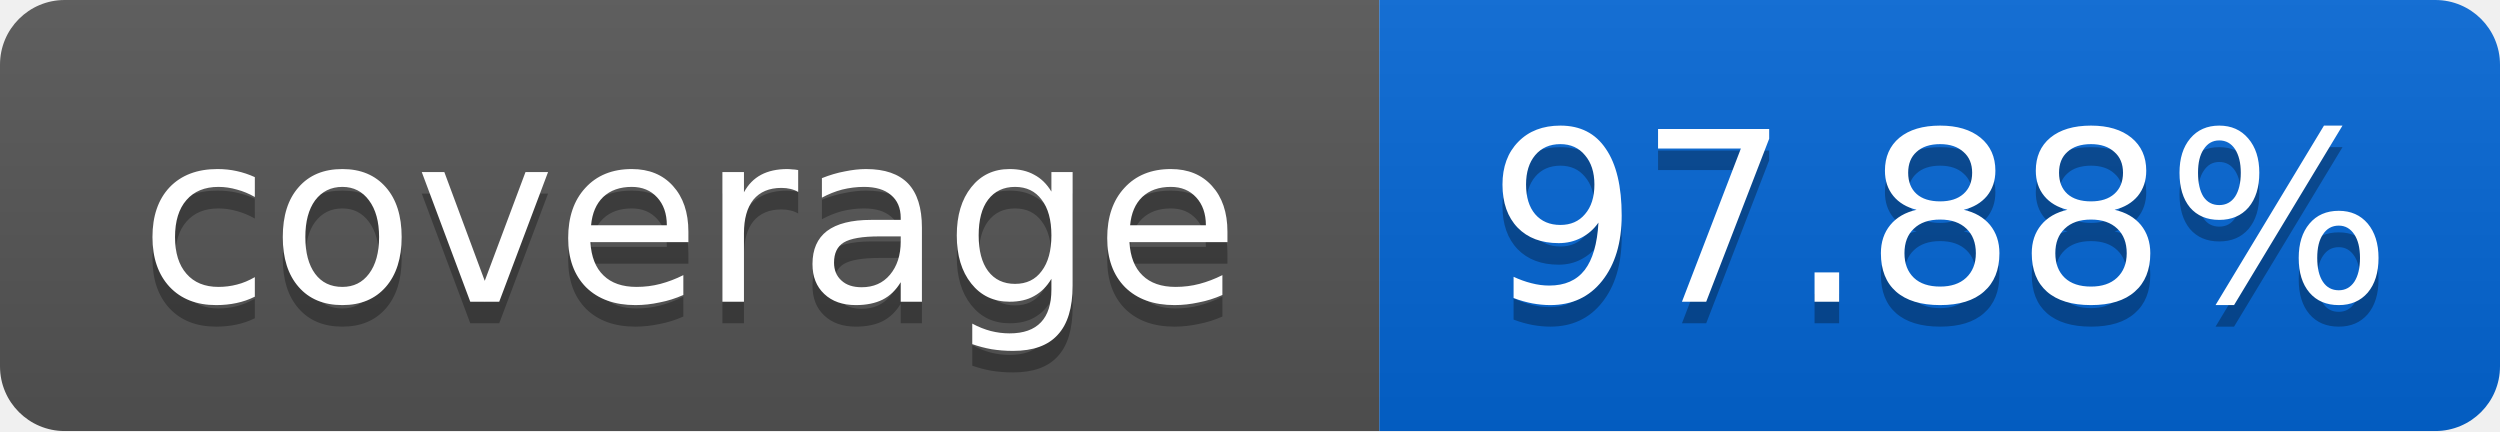
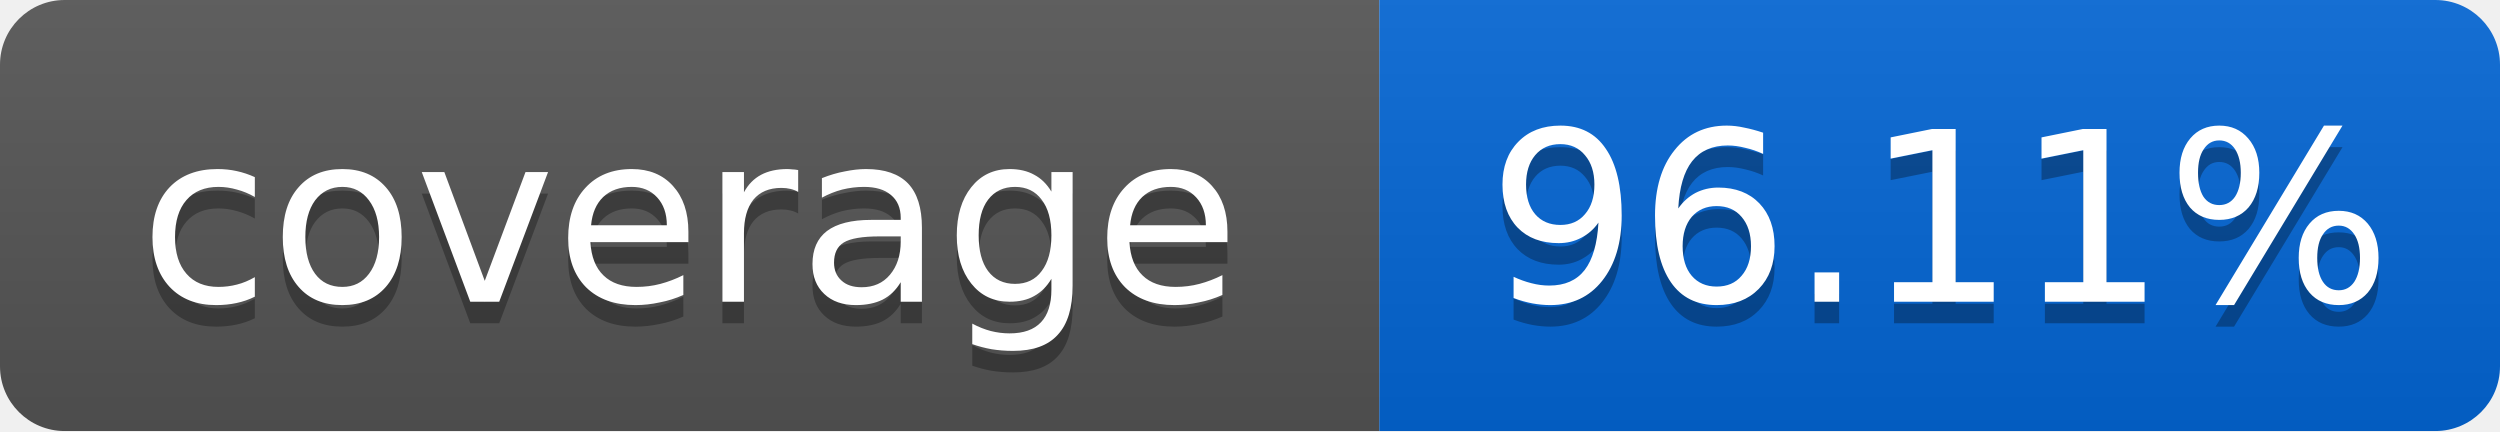
<svg xmlns="http://www.w3.org/2000/svg" width="116" height="20">
  <linearGradient id="smooth" x2="0" y2="100%">
    <stop offset="0" stop-color="#bbb" stop-opacity=".1" />
    <stop offset="1" stop-opacity=".1" />
  </linearGradient>
  <mask id="round">
    <rect width="116" height="20" rx="3" fill="#fff" />
  </mask>
  <g mask="url(#round)">
    <rect width="64" height="20" fill="#555" />
    <rect x="64" width="52" height="20" fill="#0366D6" />
    <rect width="116" height="20" fill="url(#smooth)" />
  </g>
  <g fill="#fff" text-anchor="middle" font-family="DejaVu Sans,Verdana,Geneva,sans-serif" font-size="11">
    <text x="32" y="15" fill="#010101" fill-opacity=".3">coverage</text>
    <text x="32" y="14">coverage</text>
-     <text x="90" y="15" fill="#010101" fill-opacity=".3">97.88%</text>
-     <text x="90" y="14">97.88%</text>
+     <text x="90" y="15" fill="#010101" fill-opacity=".3">96.11%</text>
+     <text x="90" y="14">96.11%</text>
  </g>
</svg>
